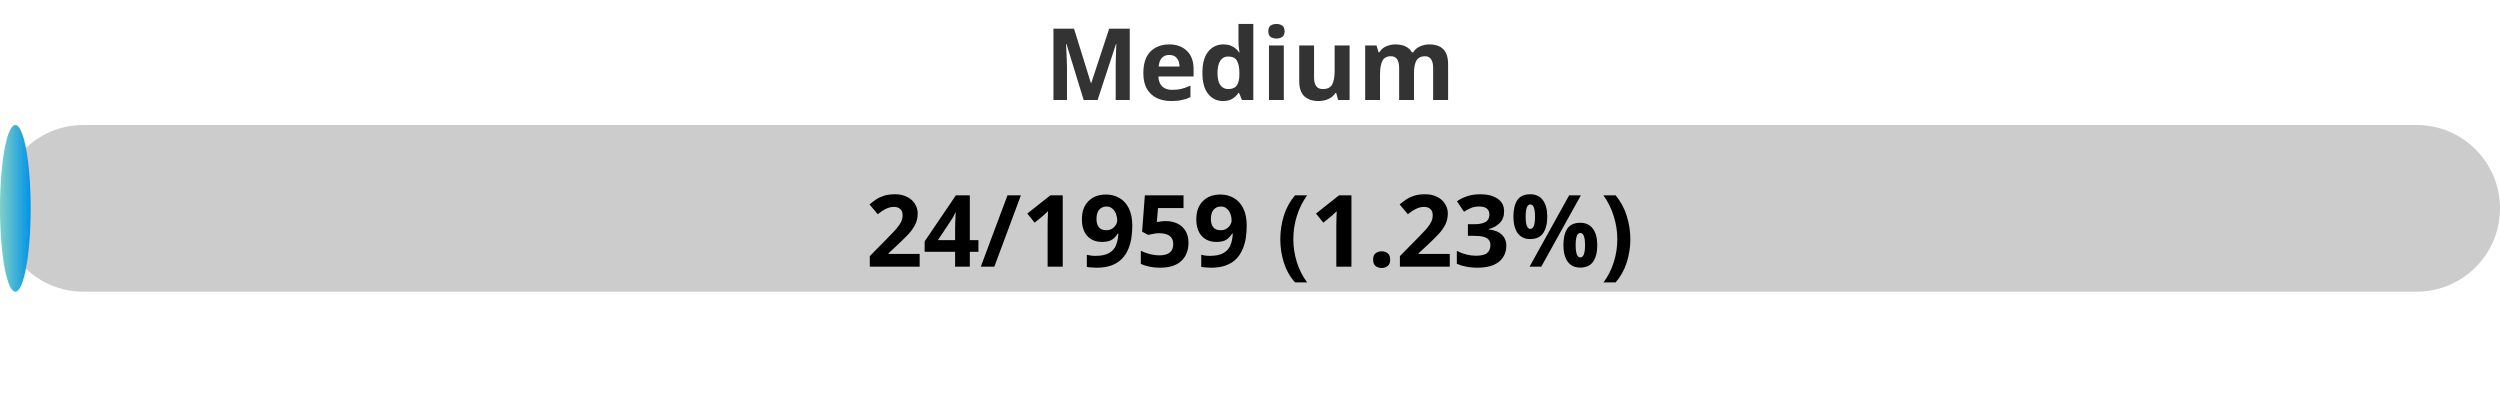
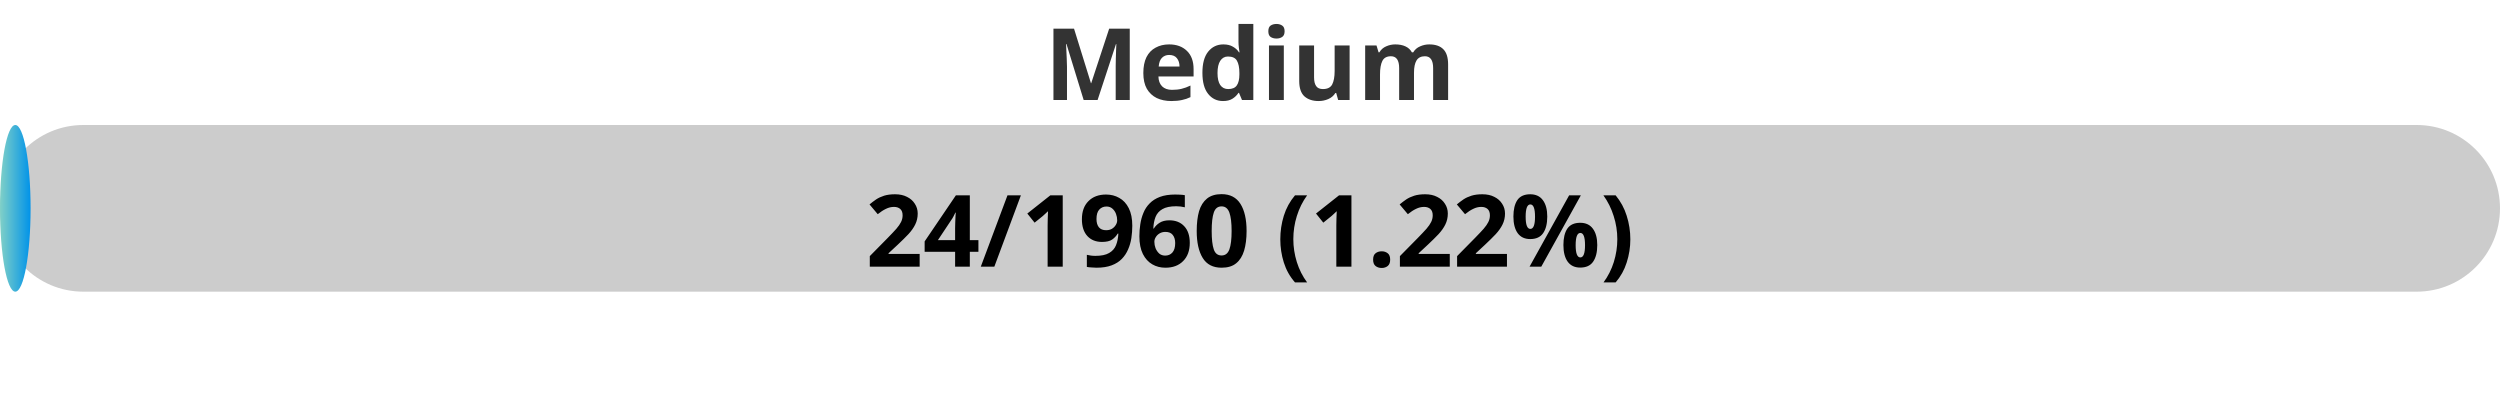
<svg xmlns="http://www.w3.org/2000/svg" width="300" height="50">
  <defs>
    <linearGradient id="gradient" x1="0%" y1="0%" x2="100%" y2="0%">
      <stop offset="0%" stop-color="#80D0C7" />
      <stop offset="100%" stop-color="#0093E9" />
    </linearGradient>
    <style>
            .progress-bar {
                fill: url(#gradient);
            }
            text {
                font-weight: bold;
                font-family: Verdana, Geneva, sans-serif;
            }
        </style>
  </defs>
  <rect x="0" y="15" width="300" height="20" rx="10" fill="#ccc" />
-   <rect x="0" y="15" width="3.68" height="20" rx="10" class="progress-bar" />
+   <rect x="0" y="15" width="3.67" height="20" rx="10" class="progress-bar" />
  <text x="150" y="12" text-anchor="middle" font-size="12" fill="#333">Medium</text>
-   <text x="150" y="32" text-anchor="middle" font-size="12" fill="#000">24/1959 (1.23%)</text>
+   <text x="150" y="32" text-anchor="middle" font-size="12" fill="#000">24/1960 (1.22%)</text>
</svg>
